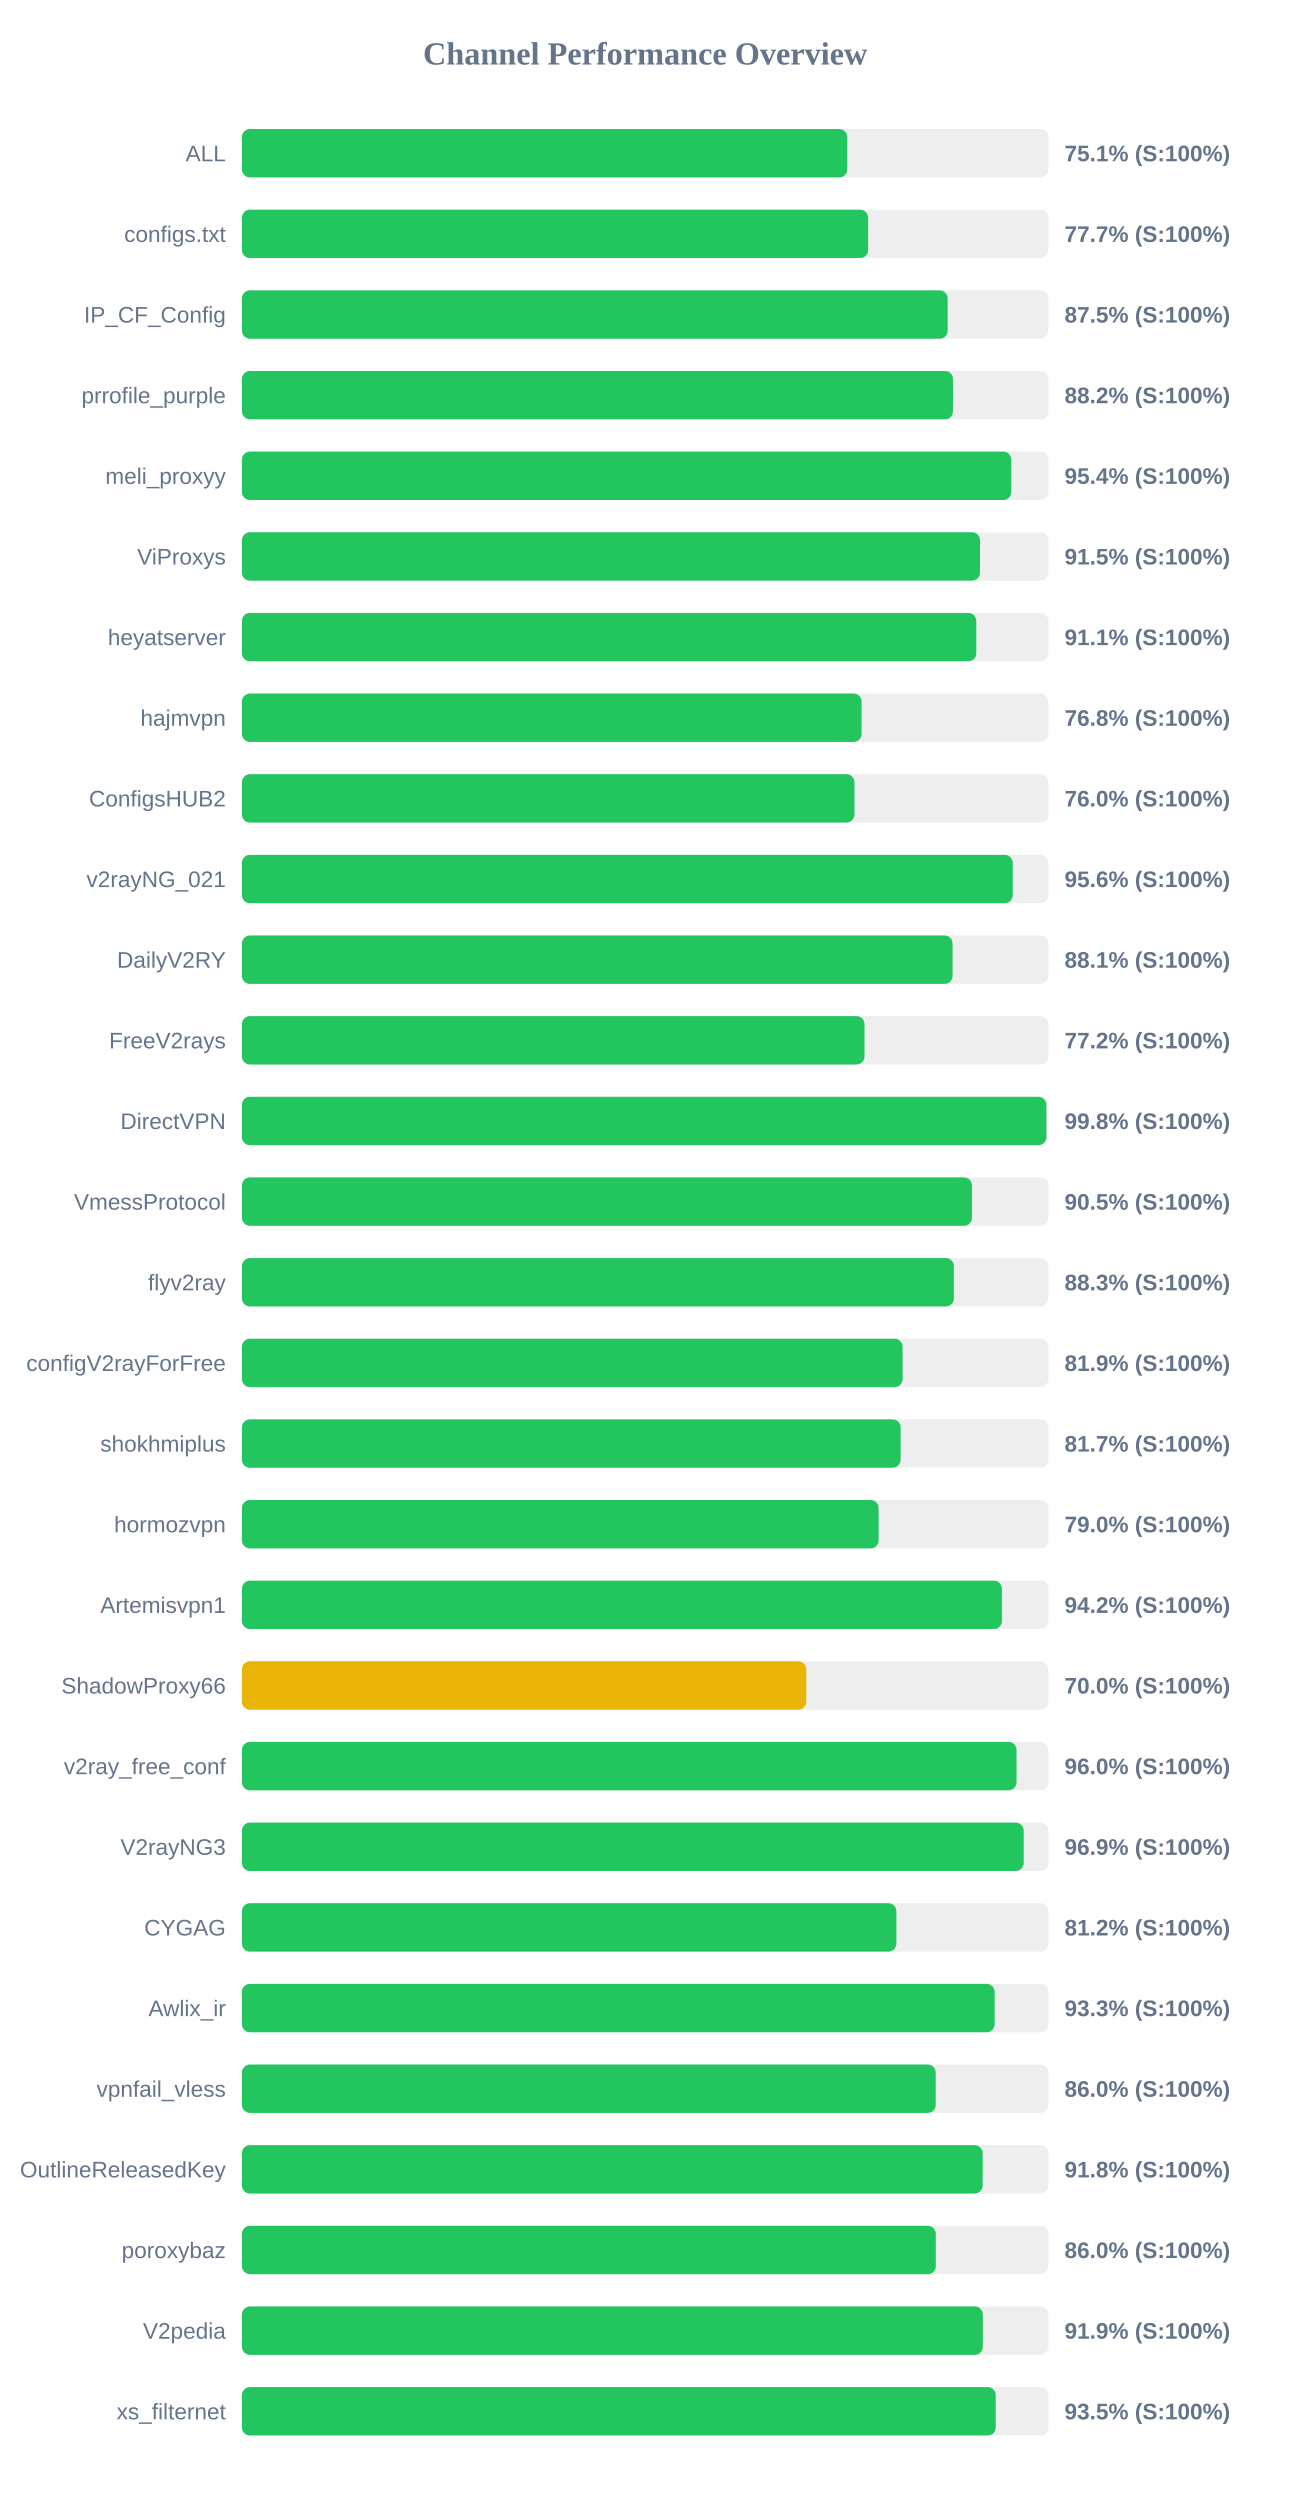
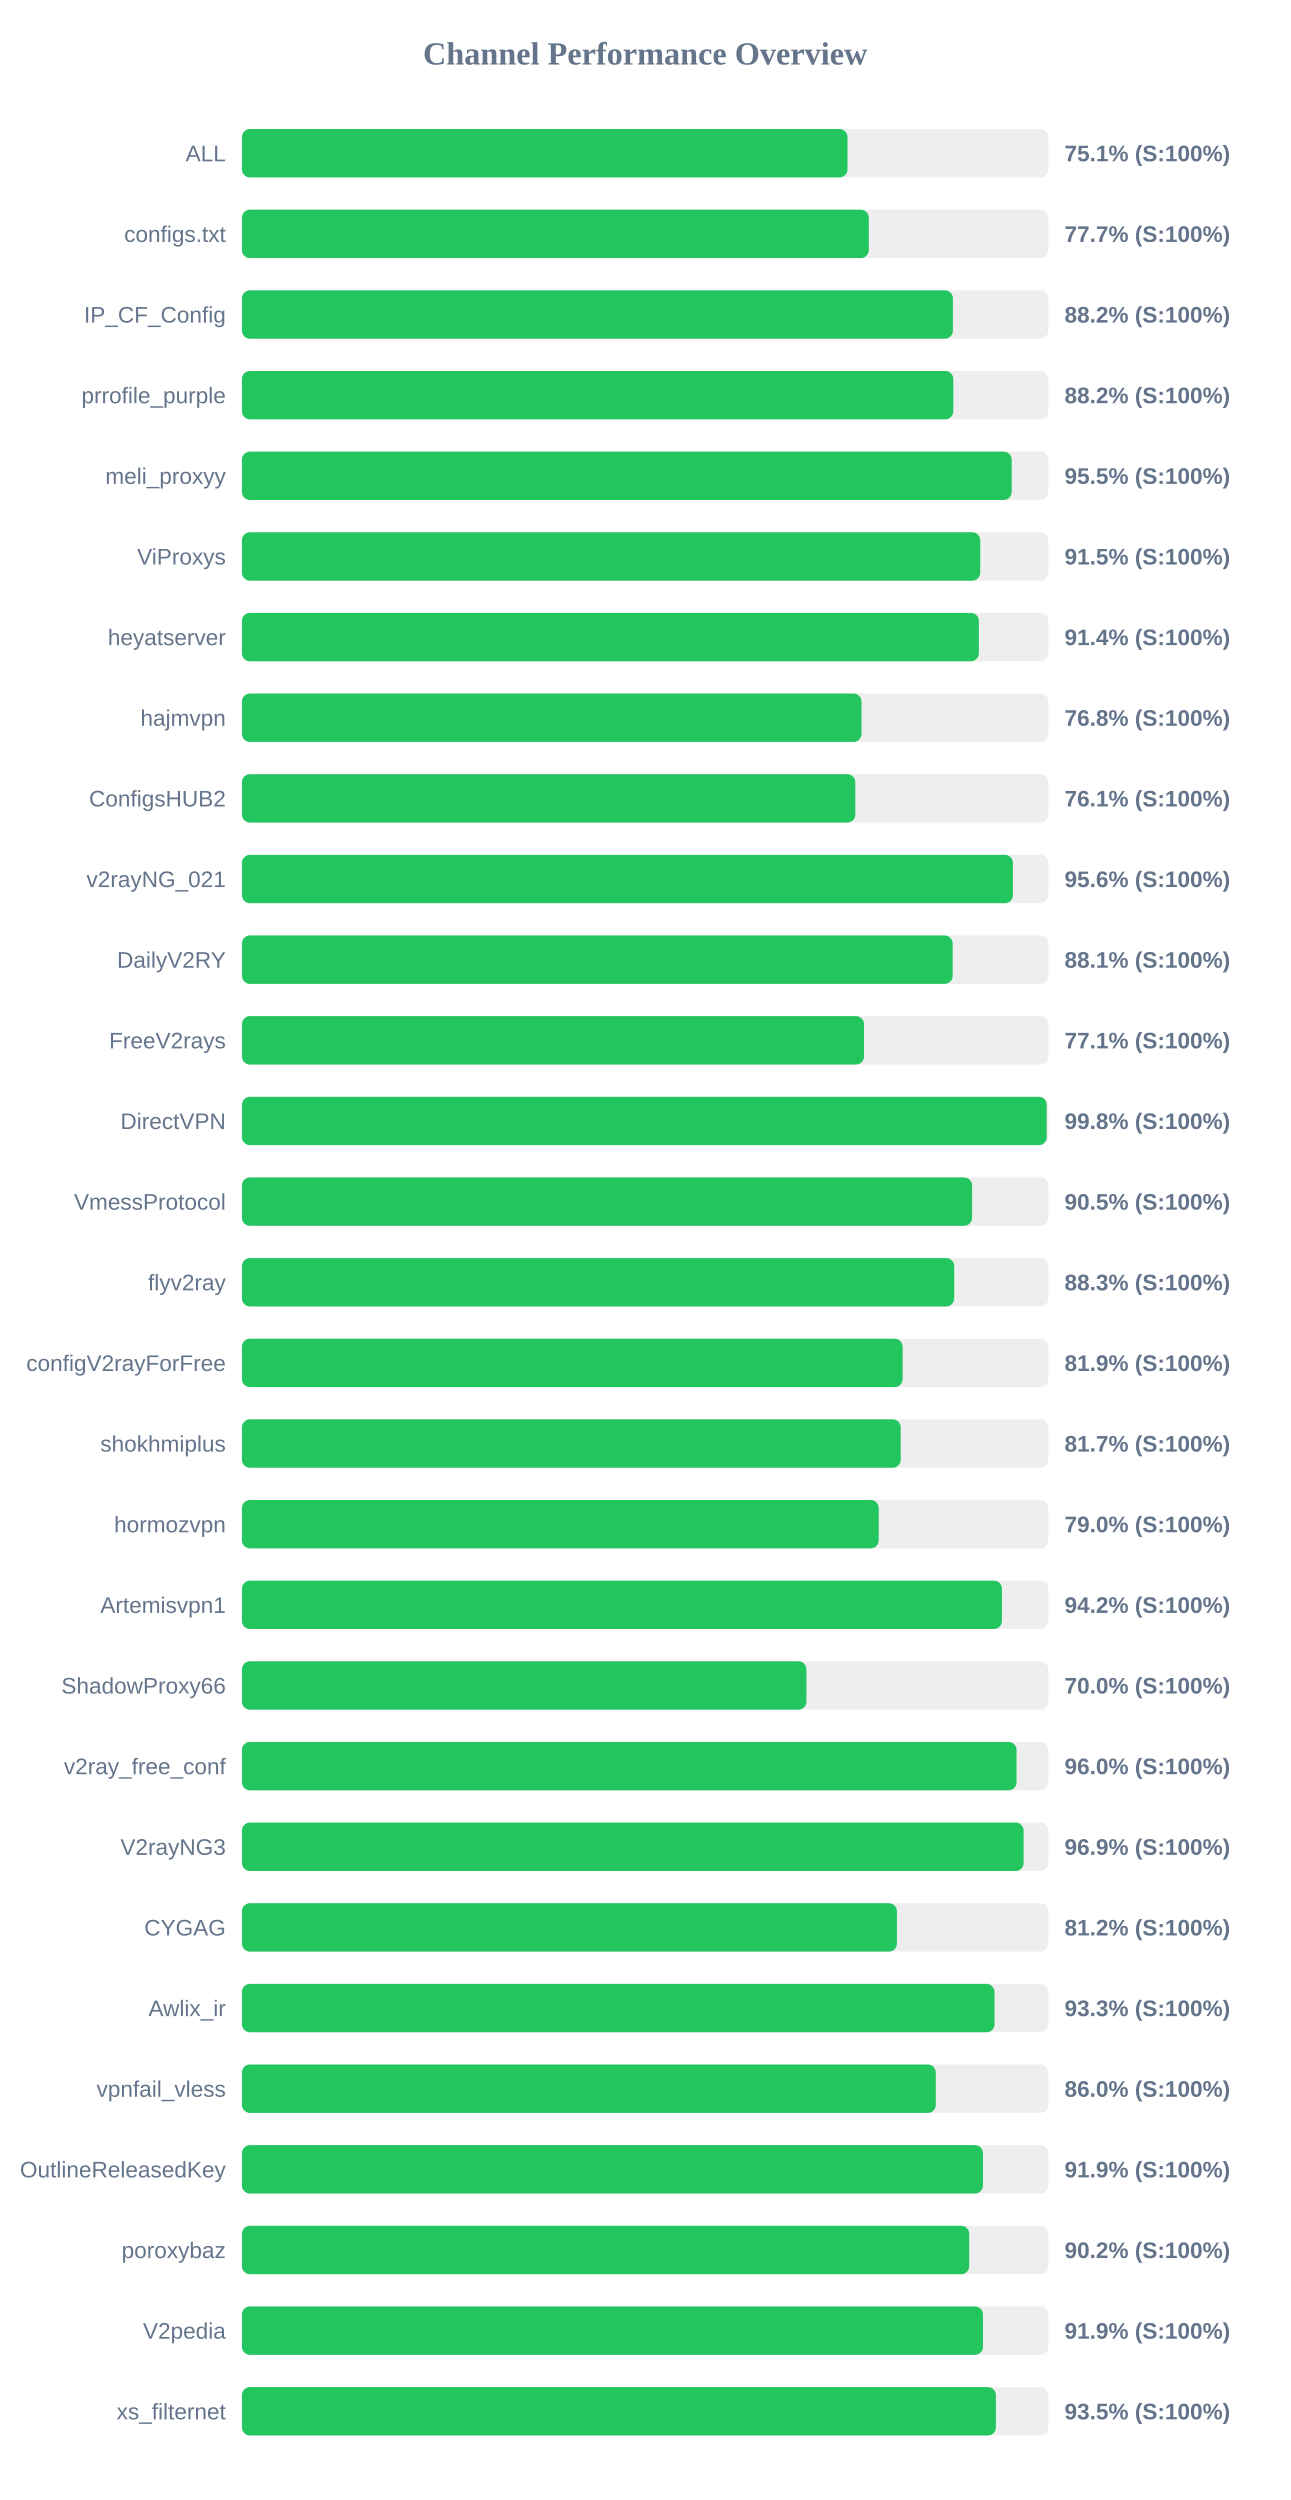
<svg xmlns="http://www.w3.org/2000/svg" width="800" height="1550" version="1.1">
  <style>
        .row { font: 14px Arial; fill: #64748b; }
        .score { font: bold 14px Arial; fill: #64748b; }
    </style>
  <text x="400" y="40" text-anchor="middle" font-size="20px" font-weight="bold" fill="#64748b">Channel Performance Overview</text>
  <rect x="150" y="80" width="500" height="30" fill="#eee" rx="5" />
-   <rect x="150" y="80" width="375.3" height="30" fill="#22c55e" rx="5" />
+   <rect x="150" y="80" width="375.45" height="30" fill="#22c55e" rx="5" />
  <text x="140" y="100" text-anchor="end" class="row">ALL</text>
  <text x="660" y="100" text-anchor="start" class="score">75.1% (S:100%)</text>
  <rect x="150" y="130" width="500" height="30" fill="#eee" rx="5" />
-   <rect x="150" y="130" width="388.25" height="30" fill="#22c55e" rx="5" />
+   <rect x="150" y="130" width="388.65" height="30" fill="#22c55e" rx="5" />
  <text x="140" y="150" text-anchor="end" class="row">configs.txt</text>
  <text x="660" y="150" text-anchor="start" class="score">77.7% (S:100%)</text>
  <rect x="150" y="180" width="500" height="30" fill="#eee" rx="5" />
-   <rect x="150" y="180" width="437.55" height="30" fill="#22c55e" rx="5" />
+   <rect x="150" y="180" width="440.8" height="30" fill="#22c55e" rx="5" />
  <text x="140" y="200" text-anchor="end" class="row">IP_CF_Config</text>
-   <text x="660" y="200" text-anchor="start" class="score">87.5% (S:100%)</text>
+   <text x="660" y="200" text-anchor="start" class="score">88.2% (S:100%)</text>
  <rect x="150" y="230" width="500" height="30" fill="#eee" rx="5" />
-   <rect x="150" y="230" width="440.85" height="30" fill="#22c55e" rx="5" />
+   <rect x="150" y="230" width="441.05" height="30" fill="#22c55e" rx="5" />
  <text x="140" y="250" text-anchor="end" class="row">prrofile_purple</text>
  <text x="660" y="250" text-anchor="start" class="score">88.2% (S:100%)</text>
  <rect x="150" y="280" width="500" height="30" fill="#eee" rx="5" />
-   <rect x="150" y="280" width="477.0" height="30" fill="#22c55e" rx="5" />
+   <rect x="150" y="280" width="477.25" height="30" fill="#22c55e" rx="5" />
  <text x="140" y="300" text-anchor="end" class="row">meli_proxyy</text>
-   <text x="660" y="300" text-anchor="start" class="score">95.4% (S:100%)</text>
+   <text x="660" y="300" text-anchor="start" class="score">95.5% (S:100%)</text>
  <rect x="150" y="330" width="500" height="30" fill="#eee" rx="5" />
-   <rect x="150" y="330" width="457.6" height="30" fill="#22c55e" rx="5" />
+   <rect x="150" y="330" width="457.75" height="30" fill="#22c55e" rx="5" />
  <text x="140" y="350" text-anchor="end" class="row">ViProxys</text>
  <text x="660" y="350" text-anchor="start" class="score">91.5% (S:100%)</text>
  <rect x="150" y="380" width="500" height="30" fill="#eee" rx="5" />
-   <rect x="150" y="380" width="455.3" height="30" fill="#22c55e" rx="5" />
+   <rect x="150" y="380" width="456.9" height="30" fill="#22c55e" rx="5" />
  <text x="140" y="400" text-anchor="end" class="row">heyatserver</text>
-   <text x="660" y="400" text-anchor="start" class="score">91.1% (S:100%)</text>
+   <text x="660" y="400" text-anchor="start" class="score">91.4% (S:100%)</text>
  <rect x="150" y="430" width="500" height="30" fill="#eee" rx="5" />
-   <rect x="150" y="430" width="384.2" height="30" fill="#22c55e" rx="5" />
+   <rect x="150" y="430" width="384.15" height="30" fill="#22c55e" rx="5" />
  <text x="140" y="450" text-anchor="end" class="row">hajmvpn</text>
  <text x="660" y="450" text-anchor="start" class="score">76.8% (S:100%)</text>
  <rect x="150" y="480" width="500" height="30" fill="#eee" rx="5" />
-   <rect x="150" y="480" width="379.75" height="30" fill="#22c55e" rx="5" />
+   <rect x="150" y="480" width="380.3" height="30" fill="#22c55e" rx="5" />
  <text x="140" y="500" text-anchor="end" class="row">ConfigsHUB2</text>
-   <text x="660" y="500" text-anchor="start" class="score">76.0% (S:100%)</text>
+   <text x="660" y="500" text-anchor="start" class="score">76.1% (S:100%)</text>
  <rect x="150" y="530" width="500" height="30" fill="#eee" rx="5" />
-   <rect x="150" y="530" width="477.9" height="30" fill="#22c55e" rx="5" />
+   <rect x="150" y="530" width="478.0" height="30" fill="#22c55e" rx="5" />
  <text x="140" y="550" text-anchor="end" class="row">v2rayNG_021</text>
  <text x="660" y="550" text-anchor="start" class="score">95.6% (S:100%)</text>
  <rect x="150" y="580" width="500" height="30" fill="#eee" rx="5" />
-   <rect x="150" y="580" width="440.6" height="30" fill="#22c55e" rx="5" />
+   <rect x="150" y="580" width="440.65" height="30" fill="#22c55e" rx="5" />
  <text x="140" y="600" text-anchor="end" class="row">DailyV2RY</text>
  <text x="660" y="600" text-anchor="start" class="score">88.1% (S:100%)</text>
  <rect x="150" y="630" width="500" height="30" fill="#eee" rx="5" />
-   <rect x="150" y="630" width="386.0" height="30" fill="#22c55e" rx="5" />
+   <rect x="150" y="630" width="385.7" height="30" fill="#22c55e" rx="5" />
  <text x="140" y="650" text-anchor="end" class="row">FreeV2rays</text>
-   <text x="660" y="650" text-anchor="start" class="score">77.2% (S:100%)</text>
+   <text x="660" y="650" text-anchor="start" class="score">77.1% (S:100%)</text>
  <rect x="150" y="680" width="500" height="30" fill="#eee" rx="5" />
-   <rect x="150" y="680" width="498.75" height="30" fill="#22c55e" rx="5" />
+   <rect x="150" y="680" width="498.95" height="30" fill="#22c55e" rx="5" />
  <text x="140" y="700" text-anchor="end" class="row">DirectVPN</text>
  <text x="660" y="700" text-anchor="start" class="score">99.8% (S:100%)</text>
  <rect x="150" y="730" width="500" height="30" fill="#eee" rx="5" />
-   <rect x="150" y="730" width="452.65" height="30" fill="#22c55e" rx="5" />
+   <rect x="150" y="730" width="452.7" height="30" fill="#22c55e" rx="5" />
  <text x="140" y="750" text-anchor="end" class="row">VmessProtocol</text>
  <text x="660" y="750" text-anchor="start" class="score">90.5% (S:100%)</text>
  <rect x="150" y="780" width="500" height="30" fill="#eee" rx="5" />
-   <rect x="150" y="780" width="441.4" height="30" fill="#22c55e" rx="5" />
+   <rect x="150" y="780" width="441.6" height="30" fill="#22c55e" rx="5" />
  <text x="140" y="800" text-anchor="end" class="row">flyv2ray</text>
  <text x="660" y="800" text-anchor="start" class="score">88.3% (S:100%)</text>
  <rect x="150" y="830" width="500" height="30" fill="#eee" rx="5" />
-   <rect x="150" y="830" width="409.6" height="30" fill="#22c55e" rx="5" />
+   <rect x="150" y="830" width="409.65" height="30" fill="#22c55e" rx="5" />
  <text x="140" y="850" text-anchor="end" class="row">configV2rayForFree</text>
  <text x="660" y="850" text-anchor="start" class="score">81.9% (S:100%)</text>
  <rect x="150" y="880" width="500" height="30" fill="#eee" rx="5" />
-   <rect x="150" y="880" width="408.4" height="30" fill="#22c55e" rx="5" />
+   <rect x="150" y="880" width="408.45" height="30" fill="#22c55e" rx="5" />
  <text x="140" y="900" text-anchor="end" class="row">shokhmiplus</text>
  <text x="660" y="900" text-anchor="start" class="score">81.7% (S:100%)</text>
  <rect x="150" y="930" width="500" height="30" fill="#eee" rx="5" />
-   <rect x="150" y="930" width="394.75" height="30" fill="#22c55e" rx="5" />
+   <rect x="150" y="930" width="394.8" height="30" fill="#22c55e" rx="5" />
  <text x="140" y="950" text-anchor="end" class="row">hormozvpn</text>
  <text x="660" y="950" text-anchor="start" class="score">79.0% (S:100%)</text>
  <rect x="150" y="980" width="500" height="30" fill="#eee" rx="5" />
  <rect x="150" y="980" width="471.2" height="30" fill="#22c55e" rx="5" />
  <text x="140" y="1000" text-anchor="end" class="row">Artemisvpn1</text>
  <text x="660" y="1000" text-anchor="start" class="score">94.2% (S:100%)</text>
  <rect x="150" y="1030" width="500" height="30" fill="#eee" rx="5" />
-   <rect x="150" y="1030" width="349.9" height="30" fill="#eab308" rx="5" />
+   <rect x="150" y="1030" width="350.0" height="30" fill="#22c55e" rx="5" />
  <text x="140" y="1050" text-anchor="end" class="row">ShadowProxy66</text>
  <text x="660" y="1050" text-anchor="start" class="score">70.0% (S:100%)</text>
  <rect x="150" y="1080" width="500" height="30" fill="#eee" rx="5" />
  <rect x="150" y="1080" width="480.25" height="30" fill="#22c55e" rx="5" />
  <text x="140" y="1100" text-anchor="end" class="row">v2ray_free_conf</text>
  <text x="660" y="1100" text-anchor="start" class="score">96.0% (S:100%)</text>
  <rect x="150" y="1130" width="500" height="30" fill="#eee" rx="5" />
-   <rect x="150" y="1130" width="484.7" height="30" fill="#22c55e" rx="5" />
+   <rect x="150" y="1130" width="484.65" height="30" fill="#22c55e" rx="5" />
  <text x="140" y="1150" text-anchor="end" class="row">V2rayNG3</text>
  <text x="660" y="1150" text-anchor="start" class="score">96.9% (S:100%)</text>
  <rect x="150" y="1180" width="500" height="30" fill="#eee" rx="5" />
-   <rect x="150" y="1180" width="405.75" height="30" fill="#22c55e" rx="5" />
+   <rect x="150" y="1180" width="406.1" height="30" fill="#22c55e" rx="5" />
  <text x="140" y="1200" text-anchor="end" class="row">CYGAG</text>
  <text x="660" y="1200" text-anchor="start" class="score">81.2% (S:100%)</text>
  <rect x="150" y="1230" width="500" height="30" fill="#eee" rx="5" />
-   <rect x="150" y="1230" width="466.7" height="30" fill="#22c55e" rx="5" />
+   <rect x="150" y="1230" width="466.6" height="30" fill="#22c55e" rx="5" />
  <text x="140" y="1250" text-anchor="end" class="row">Awlix_ir</text>
  <text x="660" y="1250" text-anchor="start" class="score">93.3% (S:100%)</text>
  <rect x="150" y="1280" width="500" height="30" fill="#eee" rx="5" />
-   <rect x="150" y="1280" width="430.15" height="30" fill="#22c55e" rx="5" />
+   <rect x="150" y="1280" width="430.2" height="30" fill="#22c55e" rx="5" />
  <text x="140" y="1300" text-anchor="end" class="row">vpnfail_vless</text>
  <text x="660" y="1300" text-anchor="start" class="score">86.0% (S:100%)</text>
  <rect x="150" y="1330" width="500" height="30" fill="#eee" rx="5" />
-   <rect x="150" y="1330" width="459.25" height="30" fill="#22c55e" rx="5" />
+   <rect x="150" y="1330" width="459.45" height="30" fill="#22c55e" rx="5" />
  <text x="140" y="1350" text-anchor="end" class="row">OutlineReleasedKey</text>
-   <text x="660" y="1350" text-anchor="start" class="score">91.8% (S:100%)</text>
+   <text x="660" y="1350" text-anchor="start" class="score">91.9% (S:100%)</text>
  <rect x="150" y="1380" width="500" height="30" fill="#eee" rx="5" />
-   <rect x="150" y="1380" width="430.2" height="30" fill="#22c55e" rx="5" />
+   <rect x="150" y="1380" width="450.9" height="30" fill="#22c55e" rx="5" />
  <text x="140" y="1400" text-anchor="end" class="row">poroxybaz</text>
-   <text x="660" y="1400" text-anchor="start" class="score">86.0% (S:100%)</text>
+   <text x="660" y="1400" text-anchor="start" class="score">90.2% (S:100%)</text>
  <rect x="150" y="1430" width="500" height="30" fill="#eee" rx="5" />
-   <rect x="150" y="1430" width="459.35" height="30" fill="#22c55e" rx="5" />
+   <rect x="150" y="1430" width="459.45" height="30" fill="#22c55e" rx="5" />
  <text x="140" y="1450" text-anchor="end" class="row">V2pedia</text>
  <text x="660" y="1450" text-anchor="start" class="score">91.9% (S:100%)</text>
  <rect x="150" y="1480" width="500" height="30" fill="#eee" rx="5" />
-   <rect x="150" y="1480" width="467.35" height="30" fill="#22c55e" rx="5" />
+   <rect x="150" y="1480" width="467.45" height="30" fill="#22c55e" rx="5" />
  <text x="140" y="1500" text-anchor="end" class="row">xs_filternet</text>
  <text x="660" y="1500" text-anchor="start" class="score">93.5% (S:100%)</text>
</svg>
